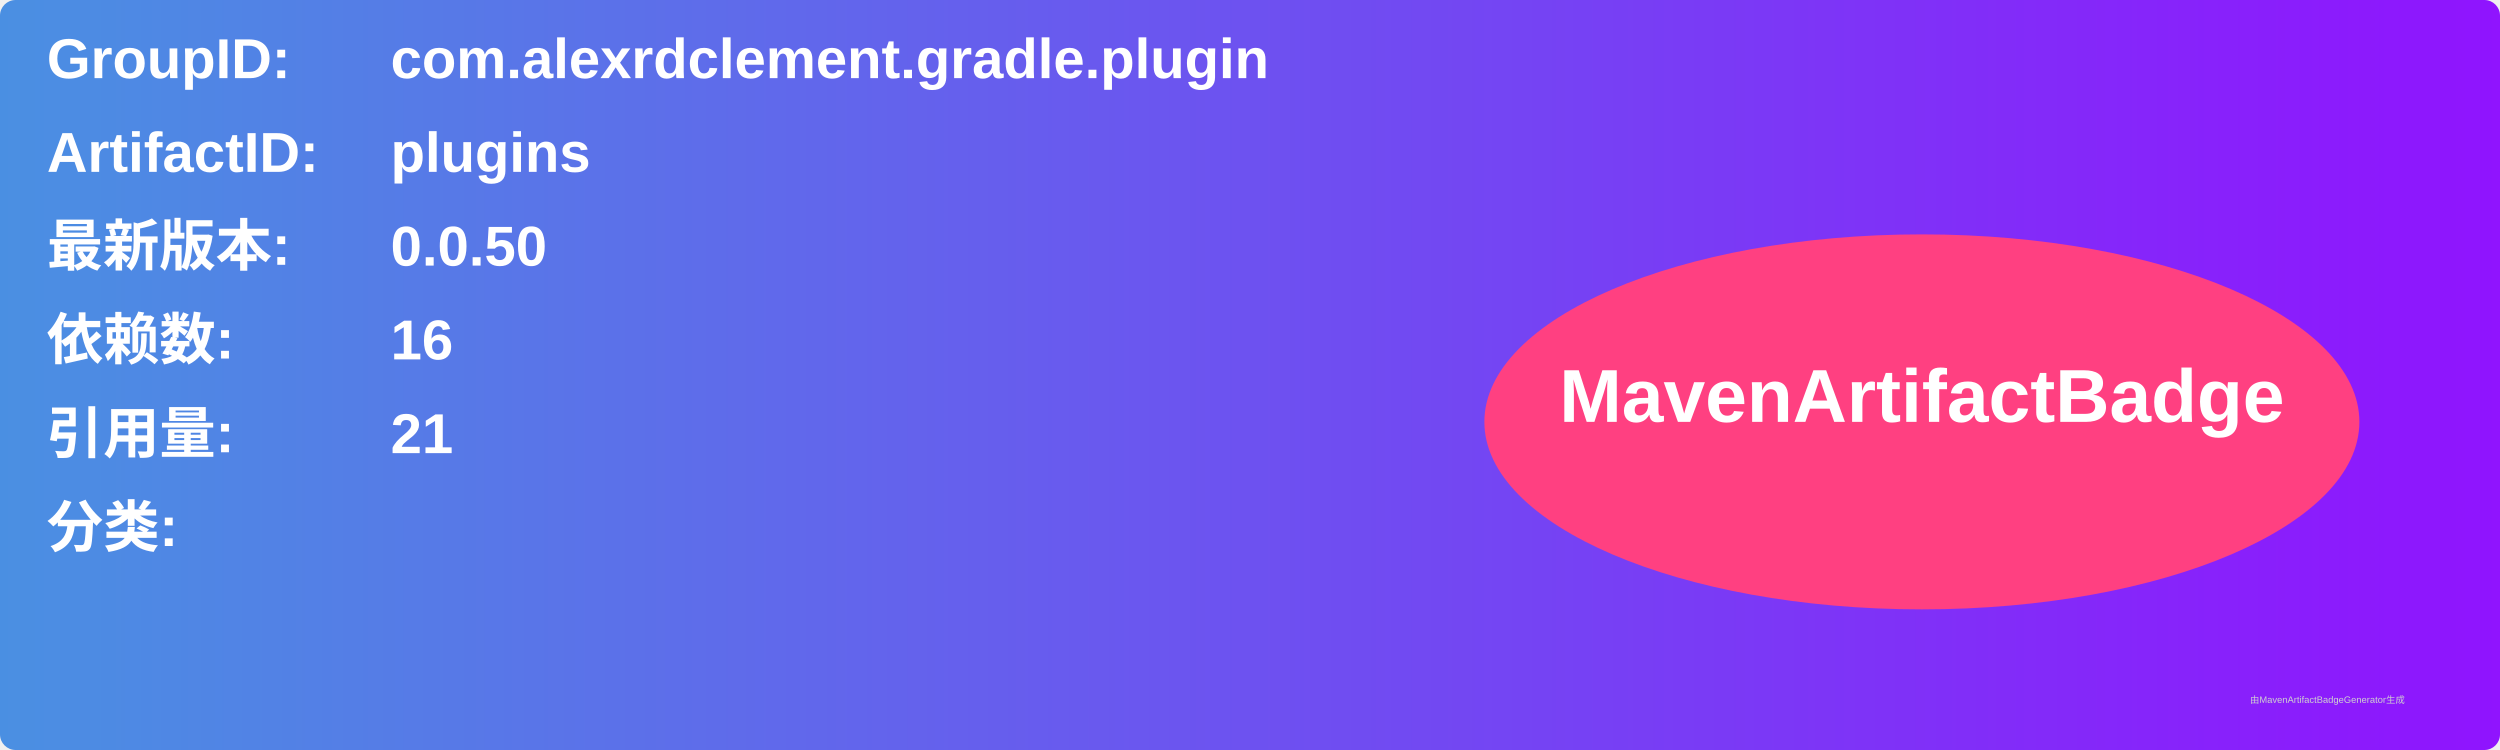
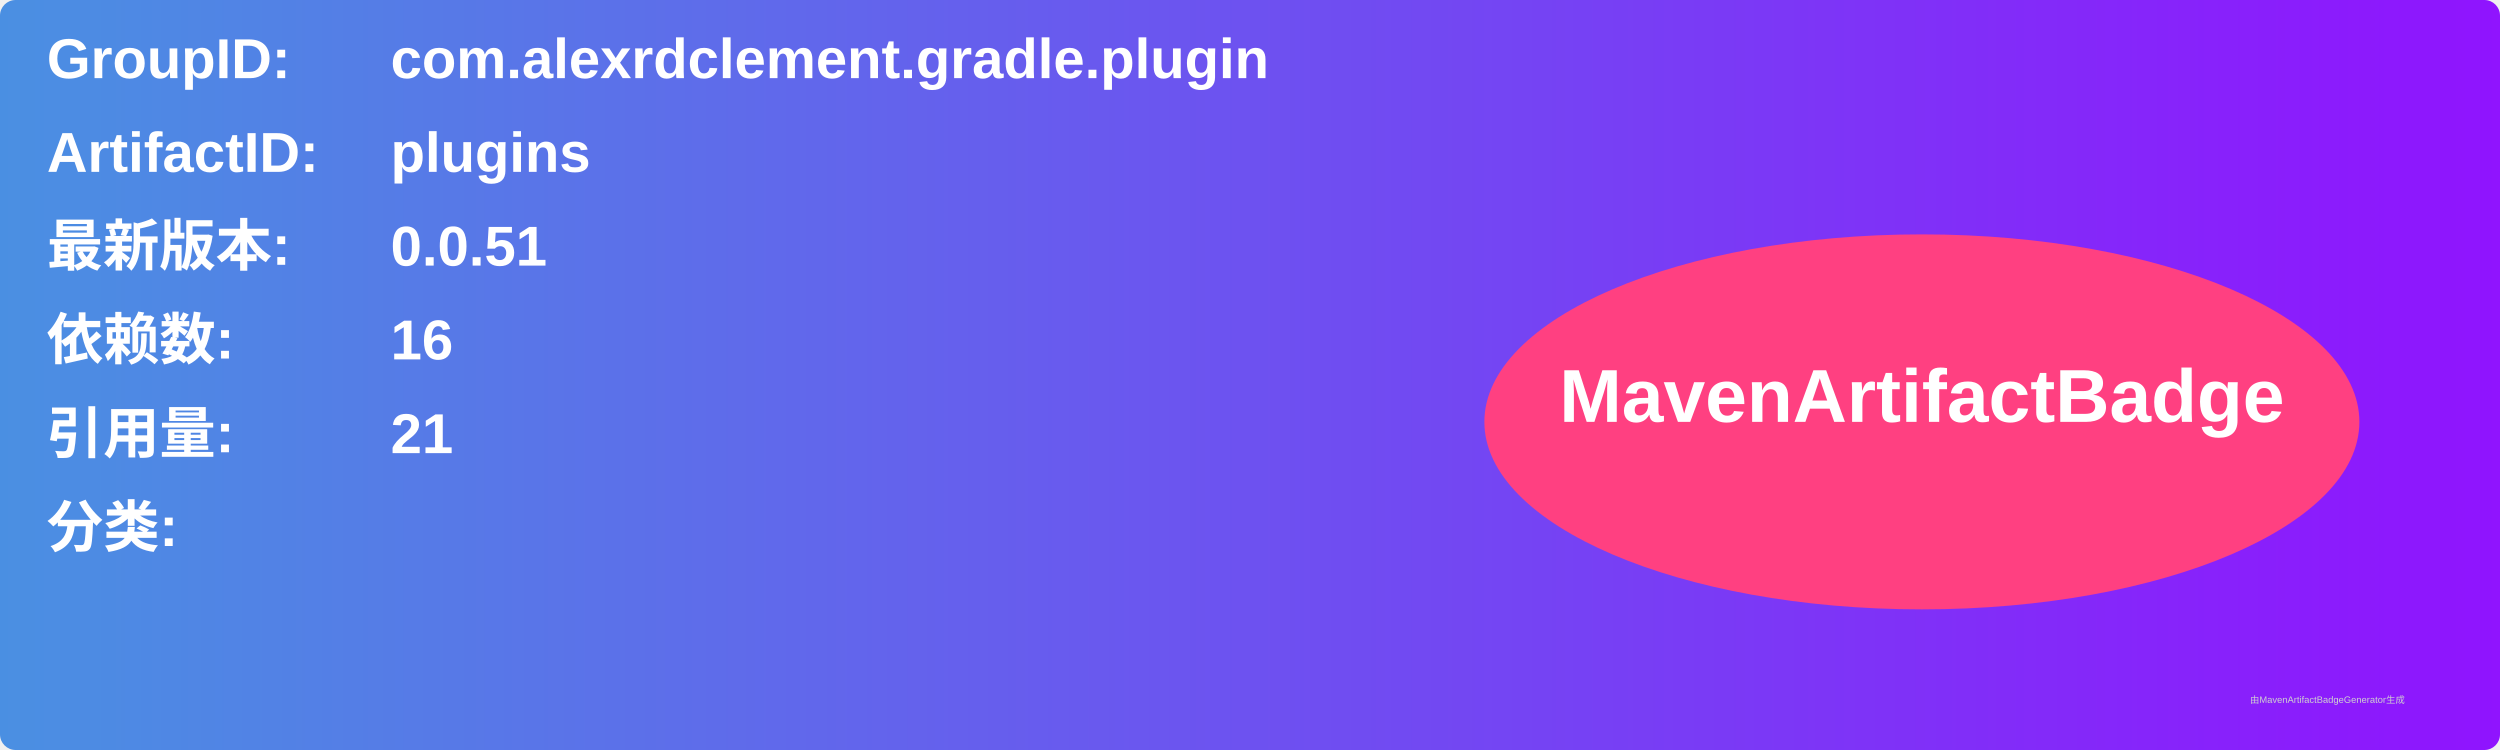
<svg xmlns="http://www.w3.org/2000/svg" width="800" height="240" viewBox="0 0 800 240">
  <linearGradient id="grad" x1="0%" y1="0%" x2="100%" y2="0%">
    <stop offset="0%" stop-color="#4a90e2" />
    <stop offset="100%" stop-color="#9013fe" />
  </linearGradient>
  <rect width="100%" height="100%" rx="5" ry="5" fill="url(#grad)" />
  <g transform="translate(15, 15)">
    <text x="0" y="10" font-family="Arial" font-size="18" fill="white" font-weight="bold" width="260">GroupID:</text>
    <text x="110" y="10" font-family="Arial" font-size="18" fill="white" font-weight="bold" width="460">com.alexrdclement.gradle.plugin</text>
    <text x="0" y="40" font-family="Arial" font-size="18" fill="white" font-weight="bold" width="260">ArtifactID:</text>
    <text x="110" y="40" font-family="Arial" font-size="18" fill="white" font-weight="bold" width="460">plugins</text>
    <text x="0" y="70" font-family="Arial" font-size="18" fill="white" font-weight="bold">最新版本:</text>
    <text x="110" y="70" font-family="Arial" font-size="18" fill="white" font-weight="bold">
-       <tspan font-weight="bold">0.0.50</tspan>
+       <tspan font-weight="bold">0.0.51</tspan>
    </text>
    <text x="0" y="100" font-family="Arial" font-size="18" fill="white" font-weight="bold">依赖数: </text>
    <text x="110" y="100" font-family="Arial" font-size="18" fill="white">
      <tspan font-weight="bold">16</tspan>
    </text>
    <text x="0" y="130" font-family="Arial" font-size="18" fill="white" font-weight="bold">引用量: </text>
    <text x="110" y="130" font-family="Arial" font-size="18" fill="white">
      <tspan font-weight="bold">21</tspan>
    </text>
    <text x="0" y="160" font-family="Arial" font-size="18" fill="white" font-weight="bold">分类:</text>
    <text x="10" y="190" font-family="Arial" font-size="10" fill="white">
      <tspan font-weight="bold" />
    </text>
    <ellipse cx="600" cy="120" rx="140" ry="60" fill="#ff4081" />
    <text x="600" y="120" text-anchor="middle" font-family="Arial" font-size="24" fill="white" font-weight="bold">MavenArtifactBadge</text>
  </g>
  <text x="720" y="225" font-family="Arial" font-size="3" fill="#d0d0d0">由MavenArtifactBadgeGenerator生成</text>
</svg>
